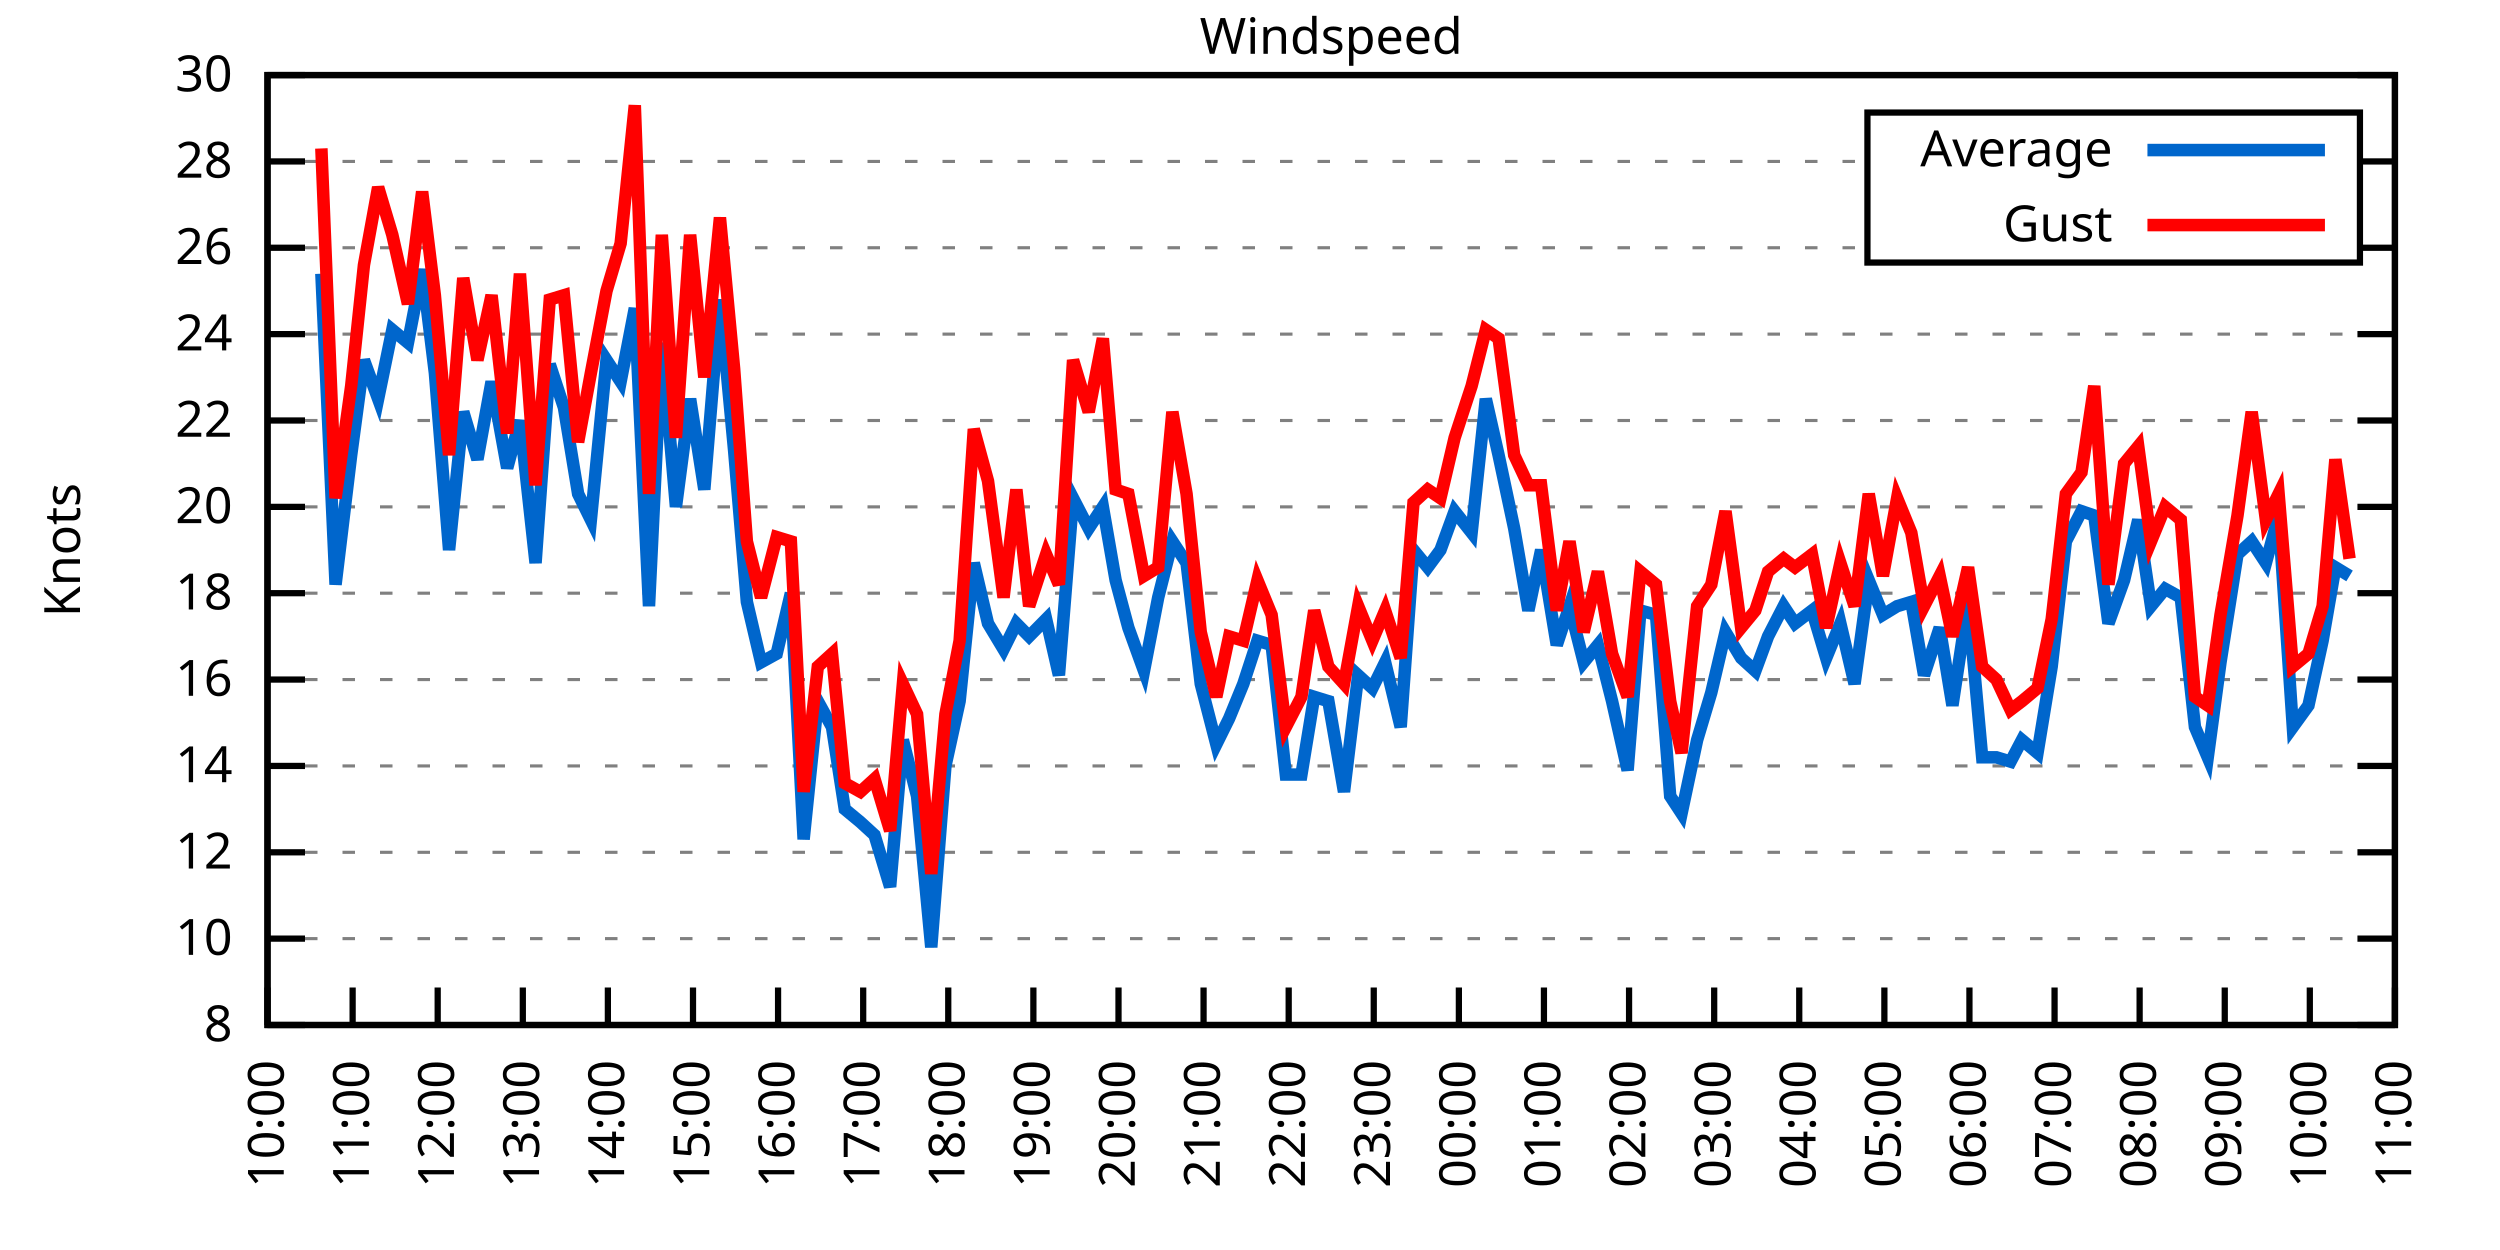
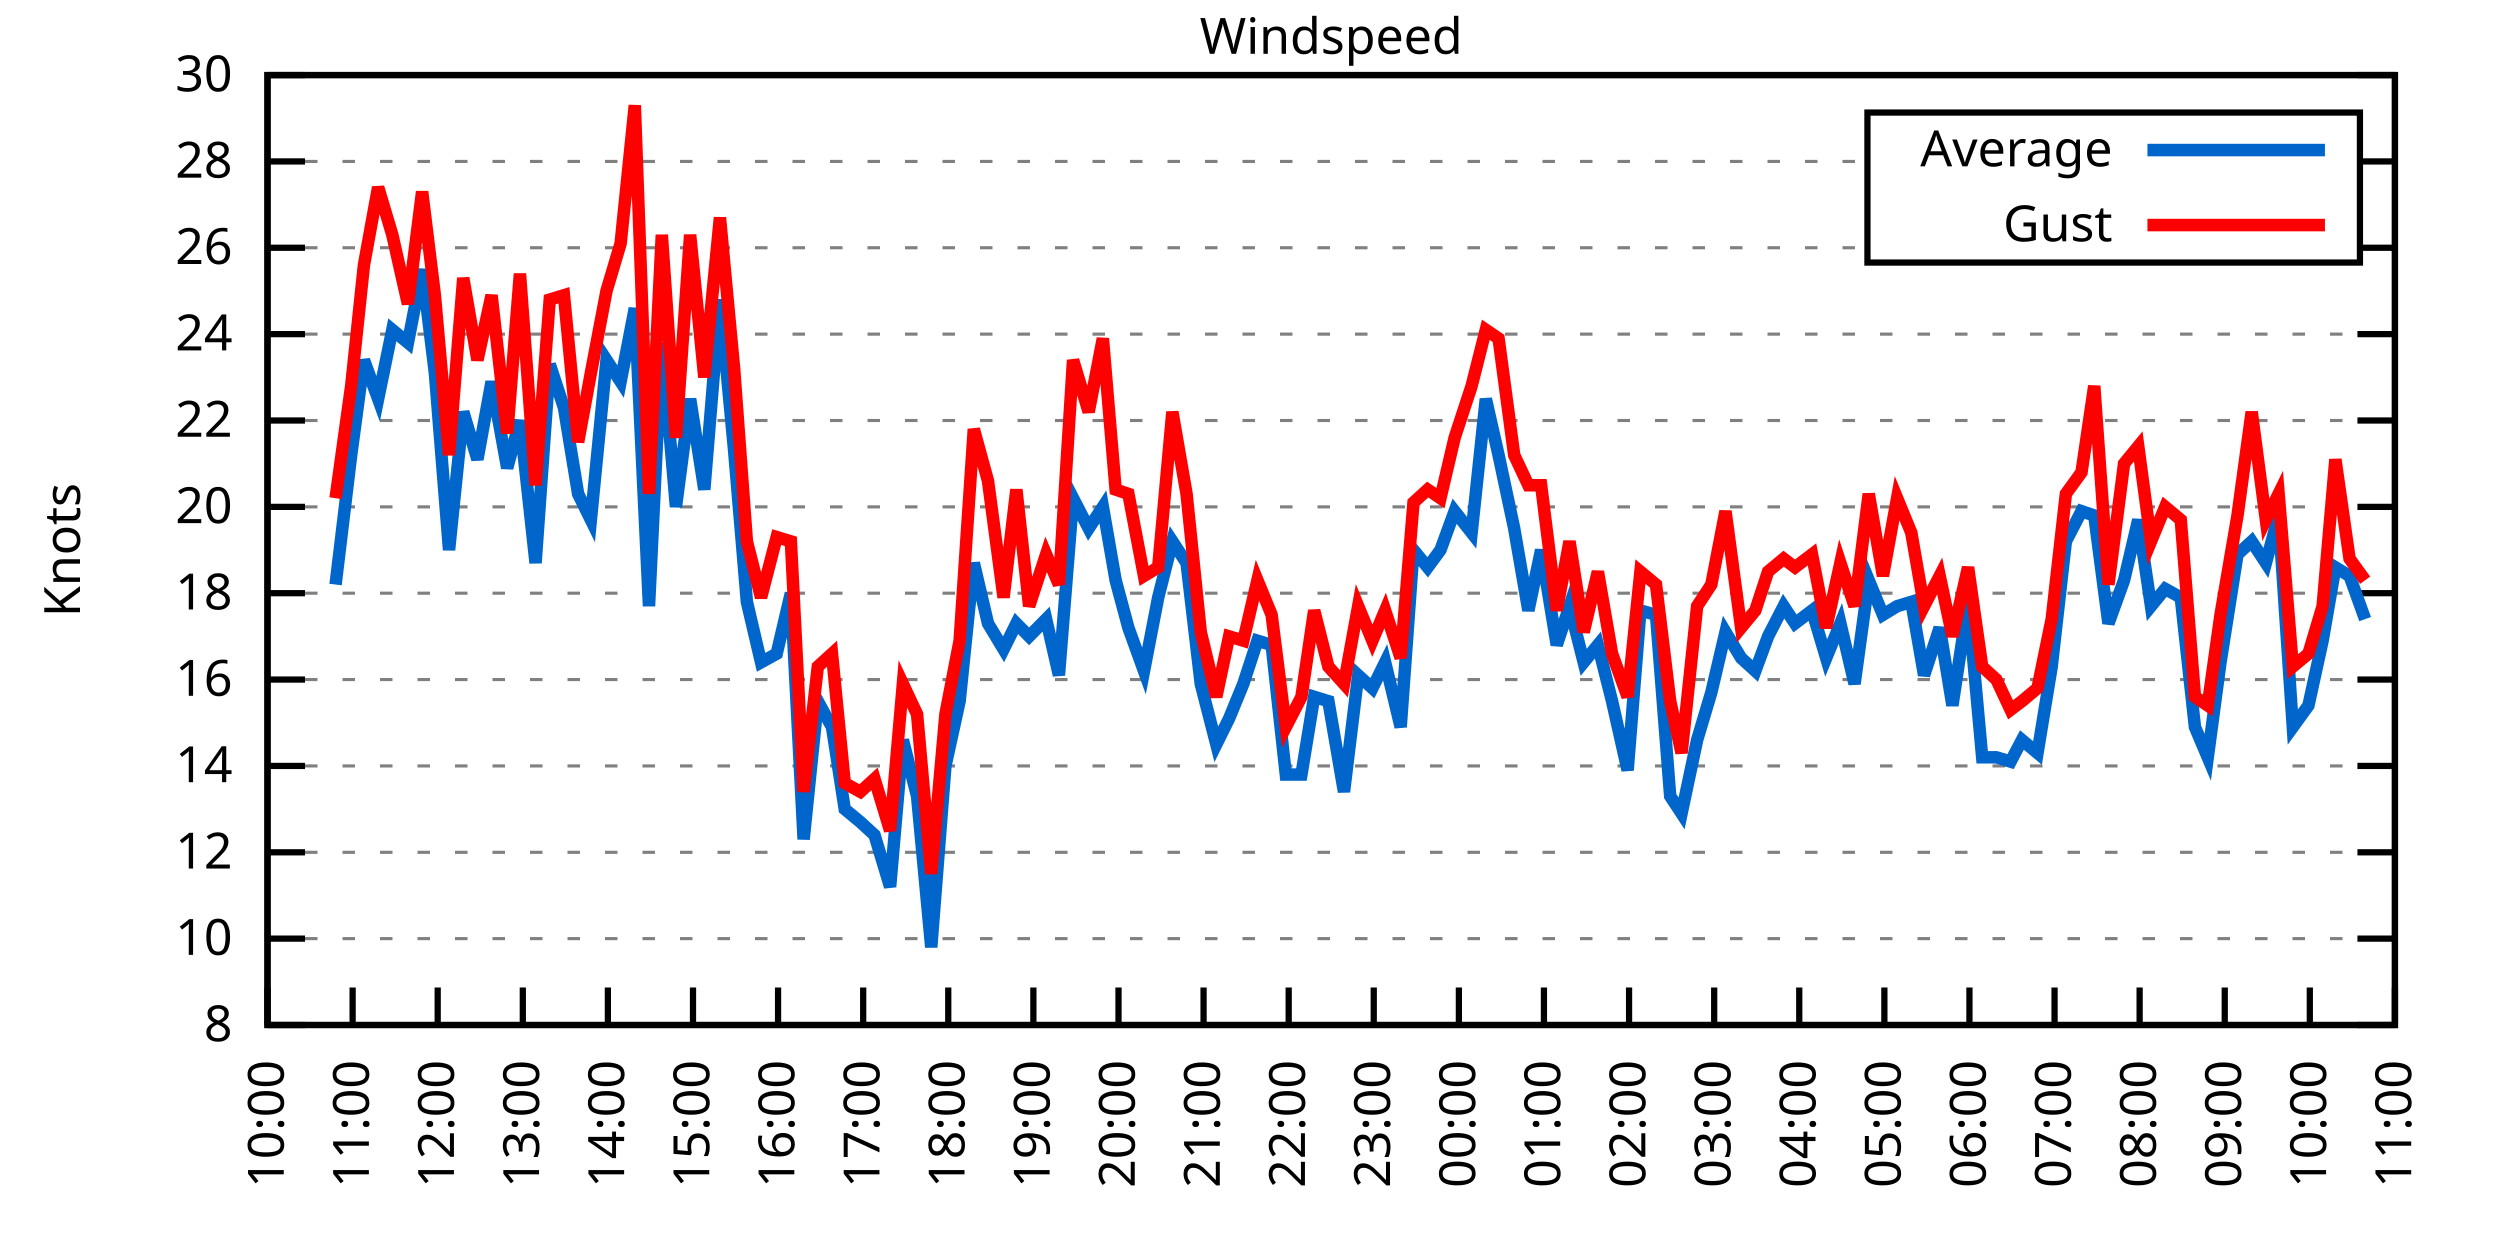
<svg xmlns="http://www.w3.org/2000/svg" xmlns:xlink="http://www.w3.org/1999/xlink" width="400" height="200" viewBox="0 0 400 200">
  <g id="gnuplot_canvas">
    <rect x="0" y="0" width="400" height="200" fill="none" />
    <defs>
      <circle id="gpDot" r="0.5" stroke-width="0.5" stroke="currentColor" />
      <path id="gpPt0" stroke-width="0.333" stroke="currentColor" d="M-1,0 h2 M0,-1 v2" />
      <path id="gpPt1" stroke-width="0.333" stroke="currentColor" d="M-1,-1 L1,1 M1,-1 L-1,1" />
      <path id="gpPt2" stroke-width="0.333" stroke="currentColor" d="M-1,0 L1,0 M0,-1 L0,1 M-1,-1 L1,1 M-1,1 L1,-1" />
      <rect id="gpPt3" stroke-width="0.333" stroke="currentColor" x="-1" y="-1" width="2" height="2" />
      <rect id="gpPt4" stroke-width="0.333" stroke="currentColor" fill="currentColor" x="-1" y="-1" width="2" height="2" />
      <circle id="gpPt5" stroke-width="0.333" stroke="currentColor" cx="0" cy="0" r="1" />
      <use xlink:href="#gpPt5" id="gpPt6" fill="currentColor" stroke="none" />
      <path id="gpPt7" stroke-width="0.333" stroke="currentColor" d="M0,-1.33 L-1.33,0.67 L1.33,0.67 z" />
      <use xlink:href="#gpPt7" id="gpPt8" fill="currentColor" stroke="none" />
      <use xlink:href="#gpPt7" id="gpPt9" stroke="currentColor" transform="rotate(180)" />
      <use xlink:href="#gpPt9" id="gpPt10" fill="currentColor" stroke="none" />
      <use xlink:href="#gpPt3" id="gpPt11" stroke="currentColor" transform="rotate(45)" />
      <use xlink:href="#gpPt11" id="gpPt12" fill="currentColor" stroke="none" />
      <path id="gpPt13" stroke-width="0.333" stroke="currentColor" d="M0,1.330 L1.265,0.411 L0.782,-1.067 L-0.782,-1.076 L-1.265,0.411 z" />
      <use xlink:href="#gpPt13" id="gpPt14" fill="currentColor" stroke="none" />
      <filter id="textbox" filterUnits="objectBoundingBox" x="0" y="0" height="1" width="1">
        <feFlood flood-color="white" flood-opacity="1" result="bgnd" />
        <feComposite in="SourceGraphic" in2="bgnd" operator="atop" />
      </filter>
      <filter id="greybox" filterUnits="objectBoundingBox" x="0" y="0" height="1" width="1">
        <feFlood flood-color="lightgrey" flood-opacity="1" result="grey" />
        <feComposite in="SourceGraphic" in2="grey" operator="atop" />
      </filter>
    </defs>
    <g fill="none" color="white" stroke="currentColor" stroke-width="1.00" stroke-linecap="butt" stroke-linejoin="miter">
</g>
    <g fill="none" color="black" stroke="currentColor" stroke-width="1.00" stroke-linecap="butt" stroke-linejoin="miter">
      <g stroke="none" shape-rendering="crispEdges">
        <polygon fill="rgb(255, 255, 255)" points="42.80,164.00 383.18,164.00 383.18,12.02 42.80,12.02 " />
      </g>
    </g>
    <g fill="none" color="black" stroke="currentColor" stroke-width="1.00" stroke-linecap="butt" stroke-linejoin="miter">
</g>
    <g fill="none" color="black" stroke="black" stroke-width="0.50" stroke-linecap="butt" stroke-linejoin="miter">
</g>
    <g fill="none" color="gray" stroke="currentColor" stroke-width="0.50" stroke-linecap="butt" stroke-linejoin="miter">
      <path stroke="gray" stroke-dasharray="2,4" class="gridline" d="M42.80,164.00 L383.19,164.00  " />
    </g>
    <g fill="none" color="gray" stroke="gray" stroke-width="1.00" stroke-linecap="butt" stroke-linejoin="miter">
</g>
    <g fill="none" color="black" stroke="currentColor" stroke-width="1.00" stroke-linecap="butt" stroke-linejoin="miter">
      <path stroke="black" d="M42.80,164.00 L48.80,164.00 M383.19,164.00 L377.19,164.00  " />
      <g transform="translate(37.20,166.60)" stroke="none" fill="black" font-family="Sans" font-size="8.00" text-anchor="end">
        <text>
          <tspan font-family="Sans"> 8</tspan>
        </text>
      </g>
    </g>
    <g fill="none" color="black" stroke="currentColor" stroke-width="1.00" stroke-linecap="butt" stroke-linejoin="miter">
</g>
    <g fill="none" color="black" stroke="black" stroke-width="0.50" stroke-linecap="butt" stroke-linejoin="miter">
</g>
    <g fill="none" color="gray" stroke="currentColor" stroke-width="0.50" stroke-linecap="butt" stroke-linejoin="miter">
      <path stroke="gray" stroke-dasharray="2,4" class="gridline" d="M42.80,150.18 L383.19,150.18  " />
    </g>
    <g fill="none" color="gray" stroke="gray" stroke-width="1.00" stroke-linecap="butt" stroke-linejoin="miter">
</g>
    <g fill="none" color="black" stroke="currentColor" stroke-width="1.00" stroke-linecap="butt" stroke-linejoin="miter">
      <path stroke="black" d="M42.80,150.18 L48.80,150.18 M383.19,150.18 L377.19,150.18  " />
      <g transform="translate(37.20,152.78)" stroke="none" fill="black" font-family="Sans" font-size="8.00" text-anchor="end">
        <text>
          <tspan font-family="Sans"> 10</tspan>
        </text>
      </g>
    </g>
    <g fill="none" color="black" stroke="currentColor" stroke-width="1.00" stroke-linecap="butt" stroke-linejoin="miter">
</g>
    <g fill="none" color="black" stroke="black" stroke-width="0.50" stroke-linecap="butt" stroke-linejoin="miter">
</g>
    <g fill="none" color="gray" stroke="currentColor" stroke-width="0.50" stroke-linecap="butt" stroke-linejoin="miter">
      <path stroke="gray" stroke-dasharray="2,4" class="gridline" d="M42.80,136.37 L383.19,136.37  " />
    </g>
    <g fill="none" color="gray" stroke="gray" stroke-width="1.00" stroke-linecap="butt" stroke-linejoin="miter">
</g>
    <g fill="none" color="black" stroke="currentColor" stroke-width="1.00" stroke-linecap="butt" stroke-linejoin="miter">
      <path stroke="black" d="M42.80,136.37 L48.80,136.37 M383.19,136.37 L377.19,136.37  " />
      <g transform="translate(37.20,138.97)" stroke="none" fill="black" font-family="Sans" font-size="8.00" text-anchor="end">
        <text>
          <tspan font-family="Sans"> 12</tspan>
        </text>
      </g>
    </g>
    <g fill="none" color="black" stroke="currentColor" stroke-width="1.00" stroke-linecap="butt" stroke-linejoin="miter">
</g>
    <g fill="none" color="black" stroke="black" stroke-width="0.50" stroke-linecap="butt" stroke-linejoin="miter">
</g>
    <g fill="none" color="gray" stroke="currentColor" stroke-width="0.50" stroke-linecap="butt" stroke-linejoin="miter">
      <path stroke="gray" stroke-dasharray="2,4" class="gridline" d="M42.80,122.55 L383.19,122.55  " />
    </g>
    <g fill="none" color="gray" stroke="gray" stroke-width="1.00" stroke-linecap="butt" stroke-linejoin="miter">
</g>
    <g fill="none" color="black" stroke="currentColor" stroke-width="1.00" stroke-linecap="butt" stroke-linejoin="miter">
      <path stroke="black" d="M42.80,122.55 L48.80,122.55 M383.19,122.55 L377.19,122.55  " />
      <g transform="translate(37.20,125.15)" stroke="none" fill="black" font-family="Sans" font-size="8.00" text-anchor="end">
        <text>
          <tspan font-family="Sans"> 14</tspan>
        </text>
      </g>
    </g>
    <g fill="none" color="black" stroke="currentColor" stroke-width="1.00" stroke-linecap="butt" stroke-linejoin="miter">
</g>
    <g fill="none" color="black" stroke="black" stroke-width="0.50" stroke-linecap="butt" stroke-linejoin="miter">
</g>
    <g fill="none" color="gray" stroke="currentColor" stroke-width="0.50" stroke-linecap="butt" stroke-linejoin="miter">
      <path stroke="gray" stroke-dasharray="2,4" class="gridline" d="M42.80,108.73 L383.19,108.73  " />
    </g>
    <g fill="none" color="gray" stroke="gray" stroke-width="1.00" stroke-linecap="butt" stroke-linejoin="miter">
</g>
    <g fill="none" color="black" stroke="currentColor" stroke-width="1.00" stroke-linecap="butt" stroke-linejoin="miter">
      <path stroke="black" d="M42.80,108.73 L48.80,108.73 M383.19,108.73 L377.19,108.73  " />
      <g transform="translate(37.20,111.33)" stroke="none" fill="black" font-family="Sans" font-size="8.00" text-anchor="end">
        <text>
          <tspan font-family="Sans"> 16</tspan>
        </text>
      </g>
    </g>
    <g fill="none" color="black" stroke="currentColor" stroke-width="1.00" stroke-linecap="butt" stroke-linejoin="miter">
</g>
    <g fill="none" color="black" stroke="black" stroke-width="0.50" stroke-linecap="butt" stroke-linejoin="miter">
</g>
    <g fill="none" color="gray" stroke="currentColor" stroke-width="0.50" stroke-linecap="butt" stroke-linejoin="miter">
      <path stroke="gray" stroke-dasharray="2,4" class="gridline" d="M42.80,94.91 L383.19,94.91  " />
    </g>
    <g fill="none" color="gray" stroke="gray" stroke-width="1.00" stroke-linecap="butt" stroke-linejoin="miter">
</g>
    <g fill="none" color="black" stroke="currentColor" stroke-width="1.00" stroke-linecap="butt" stroke-linejoin="miter">
      <path stroke="black" d="M42.80,94.91 L48.80,94.91 M383.19,94.91 L377.19,94.91  " />
      <g transform="translate(37.20,97.51)" stroke="none" fill="black" font-family="Sans" font-size="8.00" text-anchor="end">
        <text>
          <tspan font-family="Sans"> 18</tspan>
        </text>
      </g>
    </g>
    <g fill="none" color="black" stroke="currentColor" stroke-width="1.00" stroke-linecap="butt" stroke-linejoin="miter">
</g>
    <g fill="none" color="black" stroke="black" stroke-width="0.50" stroke-linecap="butt" stroke-linejoin="miter">
</g>
    <g fill="none" color="gray" stroke="currentColor" stroke-width="0.50" stroke-linecap="butt" stroke-linejoin="miter">
      <path stroke="gray" stroke-dasharray="2,4" class="gridline" d="M42.80,81.10 L383.19,81.10  " />
    </g>
    <g fill="none" color="gray" stroke="gray" stroke-width="1.00" stroke-linecap="butt" stroke-linejoin="miter">
</g>
    <g fill="none" color="black" stroke="currentColor" stroke-width="1.00" stroke-linecap="butt" stroke-linejoin="miter">
      <path stroke="black" d="M42.80,81.10 L48.80,81.10 M383.19,81.10 L377.19,81.10  " />
      <g transform="translate(37.20,83.70)" stroke="none" fill="black" font-family="Sans" font-size="8.00" text-anchor="end">
        <text>
          <tspan font-family="Sans"> 20</tspan>
        </text>
      </g>
    </g>
    <g fill="none" color="black" stroke="currentColor" stroke-width="1.00" stroke-linecap="butt" stroke-linejoin="miter">
</g>
    <g fill="none" color="black" stroke="black" stroke-width="0.50" stroke-linecap="butt" stroke-linejoin="miter">
</g>
    <g fill="none" color="gray" stroke="currentColor" stroke-width="0.50" stroke-linecap="butt" stroke-linejoin="miter">
      <path stroke="gray" stroke-dasharray="2,4" class="gridline" d="M42.80,67.28 L383.19,67.28  " />
    </g>
    <g fill="none" color="gray" stroke="gray" stroke-width="1.00" stroke-linecap="butt" stroke-linejoin="miter">
</g>
    <g fill="none" color="black" stroke="currentColor" stroke-width="1.00" stroke-linecap="butt" stroke-linejoin="miter">
      <path stroke="black" d="M42.80,67.28 L48.80,67.28 M383.19,67.28 L377.19,67.28  " />
      <g transform="translate(37.20,69.88)" stroke="none" fill="black" font-family="Sans" font-size="8.00" text-anchor="end">
        <text>
          <tspan font-family="Sans"> 22</tspan>
        </text>
      </g>
    </g>
    <g fill="none" color="black" stroke="currentColor" stroke-width="1.00" stroke-linecap="butt" stroke-linejoin="miter">
</g>
    <g fill="none" color="black" stroke="black" stroke-width="0.50" stroke-linecap="butt" stroke-linejoin="miter">
</g>
    <g fill="none" color="gray" stroke="currentColor" stroke-width="0.50" stroke-linecap="butt" stroke-linejoin="miter">
      <path stroke="gray" stroke-dasharray="2,4" class="gridline" d="M42.80,53.46 L383.19,53.46  " />
    </g>
    <g fill="none" color="gray" stroke="gray" stroke-width="1.00" stroke-linecap="butt" stroke-linejoin="miter">
</g>
    <g fill="none" color="black" stroke="currentColor" stroke-width="1.00" stroke-linecap="butt" stroke-linejoin="miter">
      <path stroke="black" d="M42.80,53.46 L48.80,53.46 M383.19,53.46 L377.19,53.46  " />
      <g transform="translate(37.20,56.06)" stroke="none" fill="black" font-family="Sans" font-size="8.00" text-anchor="end">
        <text>
          <tspan font-family="Sans"> 24</tspan>
        </text>
      </g>
    </g>
    <g fill="none" color="black" stroke="currentColor" stroke-width="1.00" stroke-linecap="butt" stroke-linejoin="miter">
</g>
    <g fill="none" color="black" stroke="black" stroke-width="0.50" stroke-linecap="butt" stroke-linejoin="miter">
</g>
    <g fill="none" color="gray" stroke="currentColor" stroke-width="0.50" stroke-linecap="butt" stroke-linejoin="miter">
      <path stroke="gray" stroke-dasharray="2,4" class="gridline" d="M42.80,39.64 L298.79,39.64 M377.59,39.64 L383.19,39.64  " />
    </g>
    <g fill="none" color="gray" stroke="gray" stroke-width="1.00" stroke-linecap="butt" stroke-linejoin="miter">
</g>
    <g fill="none" color="black" stroke="currentColor" stroke-width="1.00" stroke-linecap="butt" stroke-linejoin="miter">
      <path stroke="black" d="M42.80,39.64 L48.80,39.64 M383.19,39.64 L377.19,39.64  " />
      <g transform="translate(37.20,42.24)" stroke="none" fill="black" font-family="Sans" font-size="8.00" text-anchor="end">
        <text>
          <tspan font-family="Sans"> 26</tspan>
        </text>
      </g>
    </g>
    <g fill="none" color="black" stroke="currentColor" stroke-width="1.00" stroke-linecap="butt" stroke-linejoin="miter">
</g>
    <g fill="none" color="black" stroke="black" stroke-width="0.50" stroke-linecap="butt" stroke-linejoin="miter">
</g>
    <g fill="none" color="gray" stroke="currentColor" stroke-width="0.50" stroke-linecap="butt" stroke-linejoin="miter">
      <path stroke="gray" stroke-dasharray="2,4" class="gridline" d="M42.80,25.83 L298.79,25.83 M377.59,25.83 L383.19,25.83  " />
    </g>
    <g fill="none" color="gray" stroke="gray" stroke-width="1.00" stroke-linecap="butt" stroke-linejoin="miter">
</g>
    <g fill="none" color="black" stroke="currentColor" stroke-width="1.00" stroke-linecap="butt" stroke-linejoin="miter">
      <path stroke="black" d="M42.80,25.83 L48.80,25.83 M383.19,25.83 L377.19,25.83  " />
      <g transform="translate(37.20,28.43)" stroke="none" fill="black" font-family="Sans" font-size="8.00" text-anchor="end">
        <text>
          <tspan font-family="Sans"> 28</tspan>
        </text>
      </g>
    </g>
    <g fill="none" color="black" stroke="currentColor" stroke-width="1.00" stroke-linecap="butt" stroke-linejoin="miter">
</g>
    <g fill="none" color="black" stroke="black" stroke-width="0.50" stroke-linecap="butt" stroke-linejoin="miter">
</g>
    <g fill="none" color="gray" stroke="currentColor" stroke-width="0.50" stroke-linecap="butt" stroke-linejoin="miter">
      <path stroke="gray" stroke-dasharray="2,4" class="gridline" d="M42.80,12.01 L383.19,12.01  " />
    </g>
    <g fill="none" color="gray" stroke="gray" stroke-width="1.00" stroke-linecap="butt" stroke-linejoin="miter">
</g>
    <g fill="none" color="black" stroke="currentColor" stroke-width="1.00" stroke-linecap="butt" stroke-linejoin="miter">
      <path stroke="black" d="M42.80,12.01 L48.80,12.01 M383.19,12.01 L377.19,12.01  " />
      <g transform="translate(37.20,14.61)" stroke="none" fill="black" font-family="Sans" font-size="8.00" text-anchor="end">
        <text>
          <tspan font-family="Sans"> 30</tspan>
        </text>
      </g>
    </g>
    <g fill="none" color="black" stroke="currentColor" stroke-width="1.00" stroke-linecap="butt" stroke-linejoin="miter">
      <path stroke="black" d="M42.80,164.00 L42.80,158.00  " />
      <g transform="translate(45.40,169.60) rotate(270.00)" stroke="none" fill="black" font-family="Sans" font-size="8.00" text-anchor="end">
        <text>
          <tspan font-family="Sans">10:00</tspan>
        </text>
      </g>
    </g>
    <g fill="none" color="black" stroke="currentColor" stroke-width="1.00" stroke-linecap="butt" stroke-linejoin="miter">
      <path stroke="black" d="M56.42,164.00 L56.42,158.00  " />
      <g transform="translate(59.02,169.60) rotate(270.00)" stroke="none" fill="black" font-family="Sans" font-size="8.00" text-anchor="end">
        <text>
          <tspan font-family="Sans">11:00</tspan>
        </text>
      </g>
    </g>
    <g fill="none" color="black" stroke="currentColor" stroke-width="1.00" stroke-linecap="butt" stroke-linejoin="miter">
      <path stroke="black" d="M70.03,164.00 L70.03,158.00  " />
      <g transform="translate(72.63,169.60) rotate(270.00)" stroke="none" fill="black" font-family="Sans" font-size="8.00" text-anchor="end">
        <text>
          <tspan font-family="Sans">12:00</tspan>
        </text>
      </g>
    </g>
    <g fill="none" color="black" stroke="currentColor" stroke-width="1.00" stroke-linecap="butt" stroke-linejoin="miter">
      <path stroke="black" d="M83.65,164.00 L83.65,158.00  " />
      <g transform="translate(86.25,169.60) rotate(270.00)" stroke="none" fill="black" font-family="Sans" font-size="8.00" text-anchor="end">
        <text>
          <tspan font-family="Sans">13:00</tspan>
        </text>
      </g>
    </g>
    <g fill="none" color="black" stroke="currentColor" stroke-width="1.00" stroke-linecap="butt" stroke-linejoin="miter">
      <path stroke="black" d="M97.26,164.00 L97.26,158.00  " />
      <g transform="translate(99.86,169.60) rotate(270.00)" stroke="none" fill="black" font-family="Sans" font-size="8.00" text-anchor="end">
        <text>
          <tspan font-family="Sans">14:00</tspan>
        </text>
      </g>
    </g>
    <g fill="none" color="black" stroke="currentColor" stroke-width="1.00" stroke-linecap="butt" stroke-linejoin="miter">
      <path stroke="black" d="M110.88,164.00 L110.88,158.00  " />
      <g transform="translate(113.48,169.60) rotate(270.00)" stroke="none" fill="black" font-family="Sans" font-size="8.00" text-anchor="end">
        <text>
          <tspan font-family="Sans">15:00</tspan>
        </text>
      </g>
    </g>
    <g fill="none" color="black" stroke="currentColor" stroke-width="1.00" stroke-linecap="butt" stroke-linejoin="miter">
      <path stroke="black" d="M124.49,164.00 L124.49,158.00  " />
      <g transform="translate(127.09,169.60) rotate(270.00)" stroke="none" fill="black" font-family="Sans" font-size="8.00" text-anchor="end">
        <text>
          <tspan font-family="Sans">16:00</tspan>
        </text>
      </g>
    </g>
    <g fill="none" color="black" stroke="currentColor" stroke-width="1.00" stroke-linecap="butt" stroke-linejoin="miter">
      <path stroke="black" d="M138.11,164.00 L138.11,158.00  " />
      <g transform="translate(140.71,169.60) rotate(270.00)" stroke="none" fill="black" font-family="Sans" font-size="8.00" text-anchor="end">
        <text>
          <tspan font-family="Sans">17:00</tspan>
        </text>
      </g>
    </g>
    <g fill="none" color="black" stroke="currentColor" stroke-width="1.00" stroke-linecap="butt" stroke-linejoin="miter">
      <path stroke="black" d="M151.72,164.00 L151.72,158.00  " />
      <g transform="translate(154.32,169.60) rotate(270.00)" stroke="none" fill="black" font-family="Sans" font-size="8.00" text-anchor="end">
        <text>
          <tspan font-family="Sans">18:00</tspan>
        </text>
      </g>
    </g>
    <g fill="none" color="black" stroke="currentColor" stroke-width="1.00" stroke-linecap="butt" stroke-linejoin="miter">
      <path stroke="black" d="M165.34,164.00 L165.34,158.00  " />
      <g transform="translate(167.94,169.60) rotate(270.00)" stroke="none" fill="black" font-family="Sans" font-size="8.00" text-anchor="end">
        <text>
          <tspan font-family="Sans">19:00</tspan>
        </text>
      </g>
    </g>
    <g fill="none" color="black" stroke="currentColor" stroke-width="1.00" stroke-linecap="butt" stroke-linejoin="miter">
      <path stroke="black" d="M178.96,164.00 L178.96,158.00  " />
      <g transform="translate(181.56,169.60) rotate(270.00)" stroke="none" fill="black" font-family="Sans" font-size="8.00" text-anchor="end">
        <text>
          <tspan font-family="Sans">20:00</tspan>
        </text>
      </g>
    </g>
    <g fill="none" color="black" stroke="currentColor" stroke-width="1.00" stroke-linecap="butt" stroke-linejoin="miter">
      <path stroke="black" d="M192.57,164.00 L192.57,158.00  " />
      <g transform="translate(195.17,169.60) rotate(270.00)" stroke="none" fill="black" font-family="Sans" font-size="8.00" text-anchor="end">
        <text>
          <tspan font-family="Sans">21:00</tspan>
        </text>
      </g>
    </g>
    <g fill="none" color="black" stroke="currentColor" stroke-width="1.00" stroke-linecap="butt" stroke-linejoin="miter">
      <path stroke="black" d="M206.19,164.00 L206.19,158.00  " />
      <g transform="translate(208.79,169.60) rotate(270.00)" stroke="none" fill="black" font-family="Sans" font-size="8.00" text-anchor="end">
        <text>
          <tspan font-family="Sans">22:00</tspan>
        </text>
      </g>
    </g>
    <g fill="none" color="black" stroke="currentColor" stroke-width="1.00" stroke-linecap="butt" stroke-linejoin="miter">
      <path stroke="black" d="M219.80,164.00 L219.80,158.00  " />
      <g transform="translate(222.40,169.60) rotate(270.00)" stroke="none" fill="black" font-family="Sans" font-size="8.00" text-anchor="end">
        <text>
          <tspan font-family="Sans">23:00</tspan>
        </text>
      </g>
    </g>
    <g fill="none" color="black" stroke="currentColor" stroke-width="1.00" stroke-linecap="butt" stroke-linejoin="miter">
      <path stroke="black" d="M233.42,164.00 L233.42,158.00  " />
      <g transform="translate(236.02,169.60) rotate(270.00)" stroke="none" fill="black" font-family="Sans" font-size="8.00" text-anchor="end">
        <text>
          <tspan font-family="Sans">00:00</tspan>
        </text>
      </g>
    </g>
    <g fill="none" color="black" stroke="currentColor" stroke-width="1.00" stroke-linecap="butt" stroke-linejoin="miter">
      <path stroke="black" d="M247.03,164.00 L247.03,158.00  " />
      <g transform="translate(249.63,169.60) rotate(270.00)" stroke="none" fill="black" font-family="Sans" font-size="8.00" text-anchor="end">
        <text>
          <tspan font-family="Sans">01:00</tspan>
        </text>
      </g>
    </g>
    <g fill="none" color="black" stroke="currentColor" stroke-width="1.00" stroke-linecap="butt" stroke-linejoin="miter">
      <path stroke="black" d="M260.65,164.00 L260.65,158.00  " />
      <g transform="translate(263.25,169.60) rotate(270.00)" stroke="none" fill="black" font-family="Sans" font-size="8.00" text-anchor="end">
        <text>
          <tspan font-family="Sans">02:00</tspan>
        </text>
      </g>
    </g>
    <g fill="none" color="black" stroke="currentColor" stroke-width="1.00" stroke-linecap="butt" stroke-linejoin="miter">
      <path stroke="black" d="M274.27,164.00 L274.27,158.00  " />
      <g transform="translate(276.87,169.60) rotate(270.00)" stroke="none" fill="black" font-family="Sans" font-size="8.00" text-anchor="end">
        <text>
          <tspan font-family="Sans">03:00</tspan>
        </text>
      </g>
    </g>
    <g fill="none" color="black" stroke="currentColor" stroke-width="1.00" stroke-linecap="butt" stroke-linejoin="miter">
      <path stroke="black" d="M287.88,164.00 L287.88,158.00  " />
      <g transform="translate(290.48,169.60) rotate(270.00)" stroke="none" fill="black" font-family="Sans" font-size="8.00" text-anchor="end">
        <text>
          <tspan font-family="Sans">04:00</tspan>
        </text>
      </g>
    </g>
    <g fill="none" color="black" stroke="currentColor" stroke-width="1.00" stroke-linecap="butt" stroke-linejoin="miter">
      <path stroke="black" d="M301.50,164.00 L301.50,158.00  " />
      <g transform="translate(304.10,169.60) rotate(270.00)" stroke="none" fill="black" font-family="Sans" font-size="8.00" text-anchor="end">
        <text>
          <tspan font-family="Sans">05:00</tspan>
        </text>
      </g>
    </g>
    <g fill="none" color="black" stroke="currentColor" stroke-width="1.00" stroke-linecap="butt" stroke-linejoin="miter">
      <path stroke="black" d="M315.11,164.00 L315.11,158.00  " />
      <g transform="translate(317.71,169.60) rotate(270.00)" stroke="none" fill="black" font-family="Sans" font-size="8.00" text-anchor="end">
        <text>
          <tspan font-family="Sans">06:00</tspan>
        </text>
      </g>
    </g>
    <g fill="none" color="black" stroke="currentColor" stroke-width="1.00" stroke-linecap="butt" stroke-linejoin="miter">
      <path stroke="black" d="M328.73,164.00 L328.73,158.00  " />
      <g transform="translate(331.33,169.60) rotate(270.00)" stroke="none" fill="black" font-family="Sans" font-size="8.00" text-anchor="end">
        <text>
          <tspan font-family="Sans">07:00</tspan>
        </text>
      </g>
    </g>
    <g fill="none" color="black" stroke="currentColor" stroke-width="1.00" stroke-linecap="butt" stroke-linejoin="miter">
      <path stroke="black" d="M342.34,164.00 L342.34,158.00  " />
      <g transform="translate(344.94,169.60) rotate(270.00)" stroke="none" fill="black" font-family="Sans" font-size="8.00" text-anchor="end">
        <text>
          <tspan font-family="Sans">08:00</tspan>
        </text>
      </g>
    </g>
    <g fill="none" color="black" stroke="currentColor" stroke-width="1.00" stroke-linecap="butt" stroke-linejoin="miter">
      <path stroke="black" d="M355.96,164.00 L355.96,158.00  " />
      <g transform="translate(358.56,169.60) rotate(270.00)" stroke="none" fill="black" font-family="Sans" font-size="8.00" text-anchor="end">
        <text>
          <tspan font-family="Sans">09:00</tspan>
        </text>
      </g>
    </g>
    <g fill="none" color="black" stroke="currentColor" stroke-width="1.00" stroke-linecap="butt" stroke-linejoin="miter">
      <path stroke="black" d="M369.57,164.00 L369.57,158.00  " />
      <g transform="translate(372.17,169.60) rotate(270.00)" stroke="none" fill="black" font-family="Sans" font-size="8.00" text-anchor="end">
        <text>
          <tspan font-family="Sans">10:00</tspan>
        </text>
      </g>
    </g>
    <g fill="none" color="black" stroke="currentColor" stroke-width="1.00" stroke-linecap="butt" stroke-linejoin="miter">
      <path stroke="black" d="M383.19,164.00 L383.19,158.00  " />
      <g transform="translate(385.79,169.60) rotate(270.00)" stroke="none" fill="black" font-family="Sans" font-size="8.00" text-anchor="end">
        <text>
          <tspan font-family="Sans">11:00</tspan>
        </text>
      </g>
    </g>
    <g fill="none" color="black" stroke="currentColor" stroke-width="1.00" stroke-linecap="butt" stroke-linejoin="miter">
</g>
    <g fill="none" color="black" stroke="currentColor" stroke-width="1.00" stroke-linecap="butt" stroke-linejoin="miter">
      <path stroke="black" d="M42.80,12.01 L42.80,164.00 L383.19,164.00 L383.19,12.01 L42.80,12.01 Z  " />
    </g>
    <g fill="none" color="black" stroke="currentColor" stroke-width="1.00" stroke-linecap="butt" stroke-linejoin="miter">
</g>
    <g fill="none" color="black" stroke="currentColor" stroke-width="1.00" stroke-linecap="butt" stroke-linejoin="miter">
      <path stroke="black" d="M298.79,42.01 L298.79,18.01 L377.59,18.01 L377.59,42.01 L298.79,42.01 Z  " />
    </g>
    <g id="Windspeed_plot_1">
      <g fill="none" color="white" stroke="black" stroke-width="2.00" stroke-linecap="butt" stroke-linejoin="miter">
</g>
      <g fill="none" color="black" stroke="currentColor" stroke-width="2.00" stroke-linecap="butt" stroke-linejoin="miter">
        <g transform="translate(337.99,26.61)" stroke="none" fill="black" font-family="Sans" font-size="8.00" text-anchor="end">
          <text>
            <tspan font-family="Sans">Average</tspan>
          </text>
        </g>
      </g>
      <g fill="none" color="black" stroke="currentColor" stroke-width="2.00" stroke-linecap="butt" stroke-linejoin="miter">
-         <path stroke="rgb(  0, 102, 204)" d="M343.59,24.01 L371.99,24.01 M51.42,43.79 L53.69,93.53 L56.19,72.81 L58.23,57.61 L60.50,63.82 L62.77,52.77   L65.27,54.84 L67.54,43.10 L69.58,59.68 L71.85,88.00 L74.12,65.90 L76.39,73.50 L78.65,61.06 L81.15,74.88   L83.19,67.28 L85.69,90.08 L87.96,58.30 L90.23,65.21 L92.50,79.02 L94.54,83.17 L97.04,57.61 L99.30,61.06   L101.57,49.32 L103.84,96.99 L105.89,54.84 L108.15,81.10 L110.42,63.82 L112.69,78.33 L115.19,47.93 L117.46,72.12   L119.50,96.30 L121.77,105.97 L124.27,104.59 L126.54,94.91 L128.58,134.29 L130.85,112.19 L133.12,116.33 L135.16,129.46   L137.66,131.53 L139.92,133.60 L142.42,141.89 L144.46,118.40 L146.73,127.38 L149.00,151.56 L151.27,122.55 L153.54,112.19   L155.81,90.08 L158.08,99.75 L160.57,103.89 L162.62,99.75 L164.66,101.82 L167.38,99.06 L169.43,108.04 L171.69,79.71   L174.19,84.55 L176.46,81.10 L178.50,92.84 L180.54,100.44 L183.04,107.35 L185.31,95.60 L187.58,86.62 L189.85,90.08   L192.12,109.42 L194.61,119.09 L196.66,114.95 L198.93,109.42 L201.19,102.51 L203.46,103.20 L205.73,123.93 L208.23,123.93   L210.27,111.49 L212.54,112.19 L215.04,126.69 L217.31,108.04 L219.58,110.11 L221.62,105.97 L224.11,116.33 L226.16,88.00   L228.43,90.77 L230.47,88.00 L232.74,81.79 L235.46,85.24 L237.73,63.82 L239.77,72.81 L242.27,84.55 L244.54,97.68   L246.58,88.00 L249.08,103.20 L251.12,96.99 L253.39,105.97 L255.66,103.20 L257.93,112.19 L260.42,123.24 L262.47,97.68   L264.96,98.37 L267.23,127.38 L269.05,130.15 L271.54,118.40 L273.81,110.80 L276.08,101.13 L278.58,105.28 L280.85,107.35   L282.89,101.82 L285.38,96.99 L287.20,99.75 L289.92,97.68 L292.19,105.28 L294.46,99.75 L296.73,109.42 L299.00,92.84   L301.27,98.37 L303.54,96.99 L305.81,96.30 L307.85,108.04 L310.35,100.44 L312.39,112.88 L314.89,96.30 L317.15,121.17   L319.42,121.17 L321.69,121.86 L323.51,118.40 L326.00,120.48 L328.27,106.66 L330.54,86.62 L333.04,81.79 L335.08,82.48   L337.35,99.75 L339.85,92.84 L342.12,83.17 L344.16,96.99 L346.43,94.22 L348.92,95.60 L351.19,116.33 L353.24,121.17   L355.28,105.97 L358.00,88.70 L360.27,86.62 L362.54,90.08 L364.58,82.48 L366.85,116.33 L369.35,112.88 L371.62,102.51   L373.66,90.77 L375.93,92.15  " />
+         <path stroke="rgb(  0, 102, 204)" d="M343.59,24.01 L371.99,24.01 M53.69,93.53 L56.19,72.81 L58.23,57.61 L60.50,63.82 L62.77,52.77 L65.27,54.84   L67.54,43.10 L69.58,59.68 L71.85,88.00 L74.12,65.90 L76.39,73.50 L78.65,61.06 L81.15,74.88 L83.19,67.28   L85.69,90.08 L87.96,58.30 L90.23,65.21 L92.50,79.02 L94.54,83.17 L97.04,57.61 L99.30,61.06 L101.57,49.32   L103.84,96.99 L105.89,54.84 L108.15,81.10 L110.42,63.82 L112.69,78.33 L115.19,47.93 L117.46,72.12 L119.50,96.30   L121.77,105.97 L124.27,104.59 L126.54,94.91 L128.58,134.29 L130.85,112.19 L133.12,116.33 L135.16,129.46 L137.66,131.53   L139.92,133.60 L142.42,141.89 L144.46,118.40 L146.73,127.38 L149.00,151.56 L151.27,122.55 L153.54,112.19 L155.81,90.08   L158.08,99.75 L160.57,103.89 L162.62,99.75 L164.66,101.82 L167.38,99.06 L169.43,108.04 L171.69,79.71 L174.19,84.55   L176.46,81.10 L178.50,92.84 L180.54,100.44 L183.04,107.35 L185.31,95.60 L187.58,86.62 L189.85,90.08 L192.12,109.42   L194.61,119.09 L196.66,114.95 L198.93,109.42 L201.19,102.51 L203.46,103.20 L205.73,123.93 L208.23,123.93 L210.27,111.49   L212.54,112.19 L215.04,126.69 L217.31,108.04 L219.58,110.11 L221.62,105.97 L224.11,116.33 L226.16,88.00 L228.43,90.77   L230.47,88.00 L232.74,81.79 L235.46,85.24 L237.73,63.82 L239.77,72.81 L242.27,84.55 L244.54,97.68 L246.58,88.00   L249.08,103.20 L251.12,96.99 L253.39,105.97 L255.66,103.20 L257.93,112.19 L260.42,123.24 L262.47,97.68 L264.96,98.37   L267.23,127.38 L269.05,130.15 L271.54,118.40 L273.81,110.80 L276.08,101.13 L278.58,105.28 L280.85,107.35 L282.89,101.82   L285.38,96.99 L287.20,99.75 L289.92,97.68 L292.19,105.28 L294.46,99.75 L296.73,109.42 L299.00,92.84 L301.27,98.37   L303.54,96.99 L305.81,96.30 L307.85,108.04 L310.35,100.44 L312.39,112.88 L314.89,96.30 L317.15,121.17 L319.42,121.17   L321.69,121.86 L323.51,118.40 L326.00,120.48 L328.27,106.66 L330.54,86.62 L333.04,81.79 L335.08,82.48 L337.35,99.75   L339.85,92.84 L342.12,83.17 L344.16,96.99 L346.43,94.22 L348.92,95.60 L351.19,116.33 L353.24,121.17 L355.28,105.97   L358.00,88.70 L360.27,86.62 L362.54,90.08 L364.58,82.48 L366.85,116.33 L369.35,112.88 L371.62,102.51 L373.66,90.77   L375.93,92.15 L378.42,99.06  " />
      </g>
    </g>
    <g id="Windspeed_plot_2">
      <g fill="none" color="black" stroke="currentColor" stroke-width="2.00" stroke-linecap="butt" stroke-linejoin="miter">
        <g transform="translate(337.99,38.61)" stroke="none" fill="black" font-family="Sans" font-size="8.00" text-anchor="end">
          <text>
            <tspan font-family="Sans">Gust</tspan>
          </text>
        </g>
      </g>
      <g fill="none" color="black" stroke="currentColor" stroke-width="2.00" stroke-linecap="butt" stroke-linejoin="miter">
-         <path stroke="rgb(255,   0,   0)" d="M343.59,36.01 L371.99,36.01 M51.42,23.75 L53.69,79.71 L56.19,61.75 L58.23,42.41 L60.50,29.97 L62.77,37.57   L65.27,48.63 L67.54,30.66 L69.58,47.24 L71.85,72.81 L74.12,44.48 L76.39,57.61 L78.65,47.24 L81.15,69.35   L83.19,43.79 L85.69,77.64 L87.96,47.93 L90.23,47.24 L92.50,70.73 L94.54,59.68 L97.04,46.55 L99.30,38.95   L101.57,16.85 L103.84,79.02 L105.89,37.57 L108.15,70.04 L110.42,37.57 L112.69,60.37 L115.19,34.81 L117.46,58.99   L119.50,86.62 L121.77,95.60 L124.27,85.93 L126.54,86.62 L128.58,126.69 L130.85,106.66 L133.12,104.59 L135.16,125.31   L137.66,126.69 L139.92,124.62 L142.42,132.91 L144.46,109.42 L146.73,114.26 L149.00,139.82 L151.27,114.26 L153.54,102.51   L155.81,68.66 L158.08,76.95 L160.57,95.60 L162.62,78.33 L164.66,96.99 L167.38,88.70 L169.43,93.53 L171.69,57.61   L174.19,65.90 L176.46,54.15 L178.50,78.33 L180.54,79.02 L183.04,92.15 L185.31,90.77 L187.58,65.90 L189.85,79.02   L192.12,101.13 L194.61,111.49 L196.66,101.82 L198.93,102.51 L201.19,92.84 L203.46,98.37 L205.73,116.33 L208.23,111.49   L210.27,97.68 L212.54,106.66 L215.04,109.42 L217.31,96.99 L219.58,102.51 L221.62,97.68 L224.11,105.28 L226.16,80.41   L228.43,78.33 L230.47,79.71 L232.74,70.04 L235.46,61.75 L237.73,52.77 L239.77,54.15 L242.27,72.81 L244.54,77.64   L246.58,77.64 L249.08,97.68 L251.12,86.62 L253.39,101.13 L255.66,91.46 L257.93,104.59 L260.42,111.49 L262.47,91.46   L264.96,93.53 L267.23,112.19 L269.05,120.48 L271.54,96.99 L273.81,93.53 L276.08,81.79 L278.58,100.44 L280.85,97.68   L282.89,91.46 L285.38,89.39 L287.20,90.77 L289.92,88.70 L292.19,100.44 L294.46,90.08 L296.73,96.99 L299.00,79.02   L301.27,92.15 L303.54,79.71 L305.81,85.24 L307.85,96.99 L310.35,92.15 L312.39,101.82 L314.89,90.77 L317.15,106.66   L319.42,108.73 L321.69,113.57 L323.51,112.19 L326.00,110.11 L328.27,99.06 L330.54,79.02 L333.04,75.57 L335.08,61.75   L337.35,93.53 L339.85,74.19 L342.12,71.42 L344.16,86.62 L346.43,81.10 L348.92,83.17 L351.19,111.49 L353.24,112.88   L355.28,98.37 L358.00,82.48 L360.27,65.90 L362.54,83.17 L364.58,79.02 L366.85,106.66 L369.35,104.59 L371.62,96.99   L373.66,73.50 L375.93,89.39  " />
+         <path stroke="rgb(255,   0,   0)" d="M343.59,36.01 L371.99,36.01 M53.69,79.71 L56.19,61.75 L58.23,42.41 L60.50,29.97 L62.77,37.57 L65.27,48.63   L67.54,30.66 L69.58,47.24 L71.85,72.81 L74.12,44.48 L76.39,57.61 L78.65,47.24 L81.15,69.35 L83.19,43.79   L85.69,77.64 L87.96,47.93 L90.23,47.24 L92.50,70.73 L94.54,59.68 L97.04,46.55 L99.30,38.95 L101.57,16.85   L103.84,79.02 L105.89,37.57 L108.15,70.04 L110.42,37.57 L112.69,60.37 L115.19,34.81 L117.46,58.99 L119.50,86.62   L121.77,95.60 L124.27,85.93 L126.54,86.62 L128.58,126.69 L130.85,106.66 L133.12,104.59 L135.16,125.31 L137.66,126.69   L139.92,124.62 L142.42,132.91 L144.46,109.42 L146.73,114.26 L149.00,139.82 L151.27,114.26 L153.54,102.51 L155.81,68.66   L158.08,76.95 L160.57,95.60 L162.62,78.33 L164.66,96.99 L167.38,88.70 L169.43,93.53 L171.69,57.61 L174.19,65.90   L176.46,54.15 L178.50,78.33 L180.54,79.02 L183.04,92.15 L185.31,90.77 L187.58,65.90 L189.85,79.02 L192.12,101.13   L194.61,111.49 L196.66,101.82 L198.93,102.51 L201.19,92.84 L203.46,98.37 L205.73,116.33 L208.23,111.49 L210.27,97.68   L212.54,106.66 L215.04,109.42 L217.31,96.99 L219.58,102.51 L221.62,97.68 L224.11,105.28 L226.16,80.41 L228.43,78.33   L230.47,79.71 L232.74,70.04 L235.46,61.75 L237.73,52.77 L239.77,54.15 L242.27,72.81 L244.54,77.64 L246.58,77.64   L249.08,97.68 L251.12,86.62 L253.39,101.13 L255.66,91.46 L257.93,104.59 L260.42,111.49 L262.47,91.46 L264.96,93.53   L267.23,112.19 L269.05,120.48 L271.54,96.99 L273.81,93.53 L276.08,81.79 L278.58,100.44 L280.85,97.68 L282.89,91.46   L285.38,89.39 L287.20,90.77 L289.92,88.70 L292.19,100.44 L294.46,90.08 L296.73,96.99 L299.00,79.02 L301.27,92.15   L303.54,79.71 L305.81,85.24 L307.85,96.99 L310.35,92.15 L312.39,101.82 L314.89,90.77 L317.15,106.66 L319.42,108.73   L321.69,113.57 L323.51,112.19 L326.00,110.11 L328.27,99.06 L330.54,79.02 L333.04,75.57 L335.08,61.75 L337.35,93.53   L339.85,74.19 L342.12,71.42 L344.16,86.62 L346.43,81.10 L348.92,83.17 L351.19,111.49 L353.24,112.88 L355.28,98.37   L358.00,82.48 L360.27,65.90 L362.54,83.17 L364.58,79.02 L366.85,106.66 L369.35,104.59 L371.62,96.99 L373.66,73.50   L375.93,89.39 L378.42,92.84  " />
      </g>
    </g>
    <g fill="none" color="black" stroke="currentColor" stroke-width="2.00" stroke-linecap="butt" stroke-linejoin="miter">
</g>
    <g fill="none" color="black" stroke="black" stroke-width="1.00" stroke-linecap="butt" stroke-linejoin="miter">
</g>
    <g fill="none" color="black" stroke="currentColor" stroke-width="1.00" stroke-linecap="butt" stroke-linejoin="miter">
      <path stroke="black" d="M42.80,12.01 L42.80,164.00 L383.19,164.00 L383.19,12.01 L42.80,12.01 Z  " />
      <g transform="translate(12.80,88.01) rotate(270.00)" stroke="none" fill="black" font-family="Sans" font-size="8.00" text-anchor="middle">
        <text>
          <tspan font-family="Sans">Knots</tspan>
        </text>
      </g>
    </g>
    <g fill="none" color="black" stroke="currentColor" stroke-width="1.00" stroke-linecap="butt" stroke-linejoin="miter">
</g>
    <g fill="none" color="black" stroke="currentColor" stroke-width="1.00" stroke-linecap="butt" stroke-linejoin="miter">
      <g transform="translate(212.99,8.61)" stroke="none" fill="black" font-family="Sans" font-size="8.00" text-anchor="middle">
        <text>
          <tspan font-family="Sans">Windspeed</tspan>
        </text>
      </g>
    </g>
    <g fill="none" color="black" stroke="currentColor" stroke-width="1.00" stroke-linecap="butt" stroke-linejoin="miter">
</g>
  </g>
</svg>
